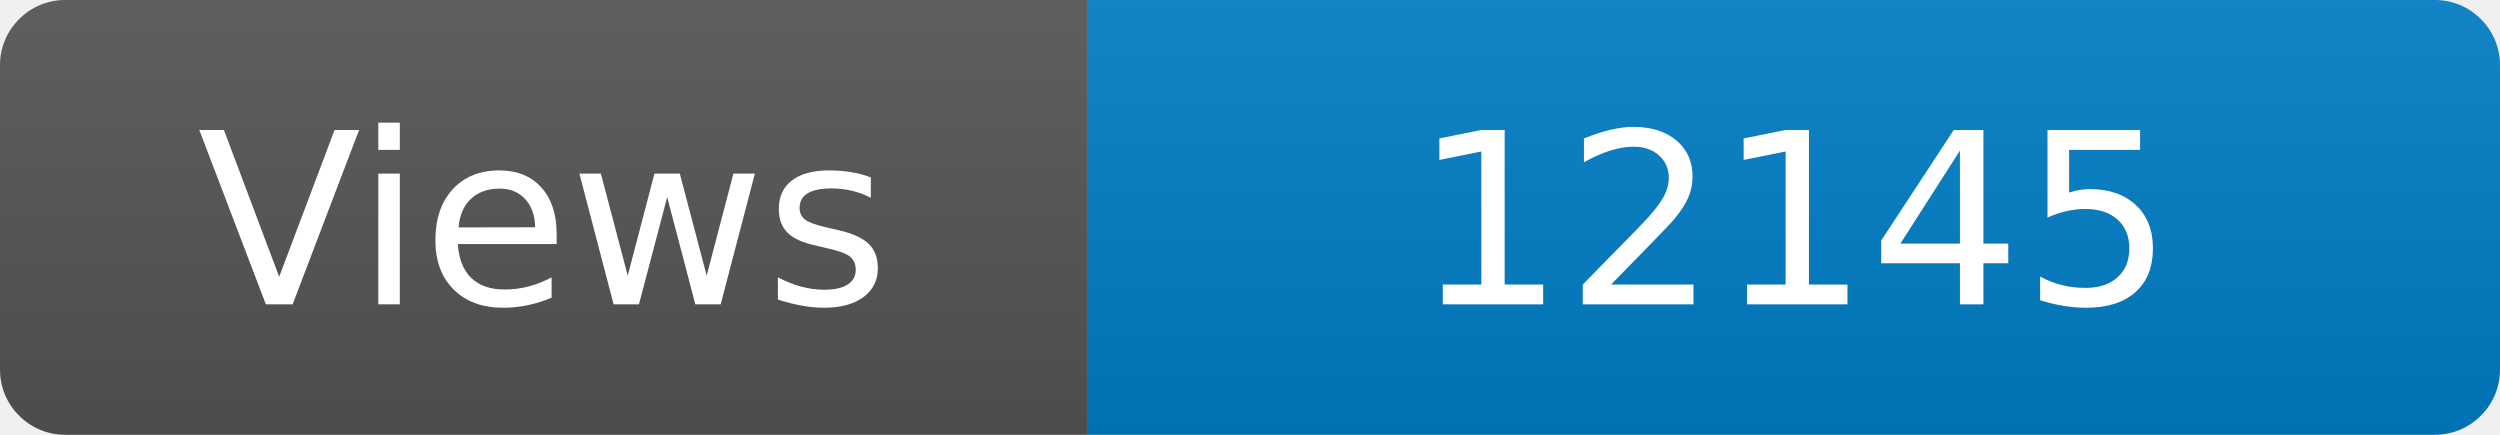
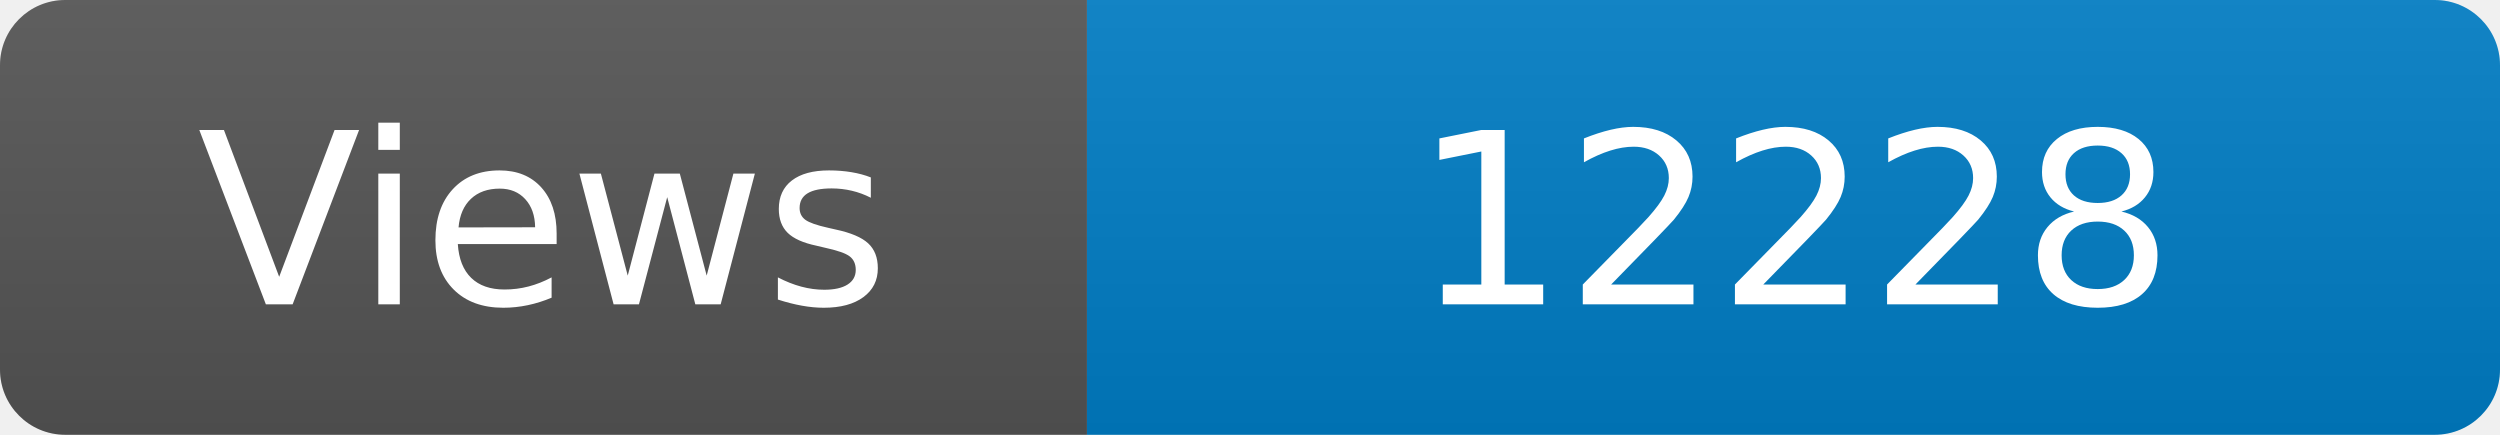
<svg xmlns="http://www.w3.org/2000/svg" width="115" height="20" role="img" aria-label="Maintained?: yes">
  <linearGradient id="s" x2="0" y2="100%">
    <stop offset="0" stop-color="#bbb" stop-opacity=".1" />
    <stop offset="1" stop-opacity=".1" />
  </linearGradient>
  <clipPath id="r">
    <rect width="115" height="20" rx="3" fill="#fff" />
  </clipPath>
  <g clip-path="url(#r)">
    <rect width="50" height="20" fill="#555" />
    <rect x="50" width="160" height="20" fill="#007ec6" />
    <rect width="115" height="20" fill="url(#s)" />
  </g>
  <g fill="#fff" text-anchor="middle" font-family="Verdana,Geneva,DejaVu Sans,sans-serif" font-size="110">
    <text x="250" y="140" transform="scale(.1)" fill="#fff">Views</text>
-     <text x="825" y="140" transform="scale(.1)" fill="#fff">12145</text>
+     <text x="825" y="140" transform="scale(.1)" fill="#fff">12228</text>
  </g>
</svg>
